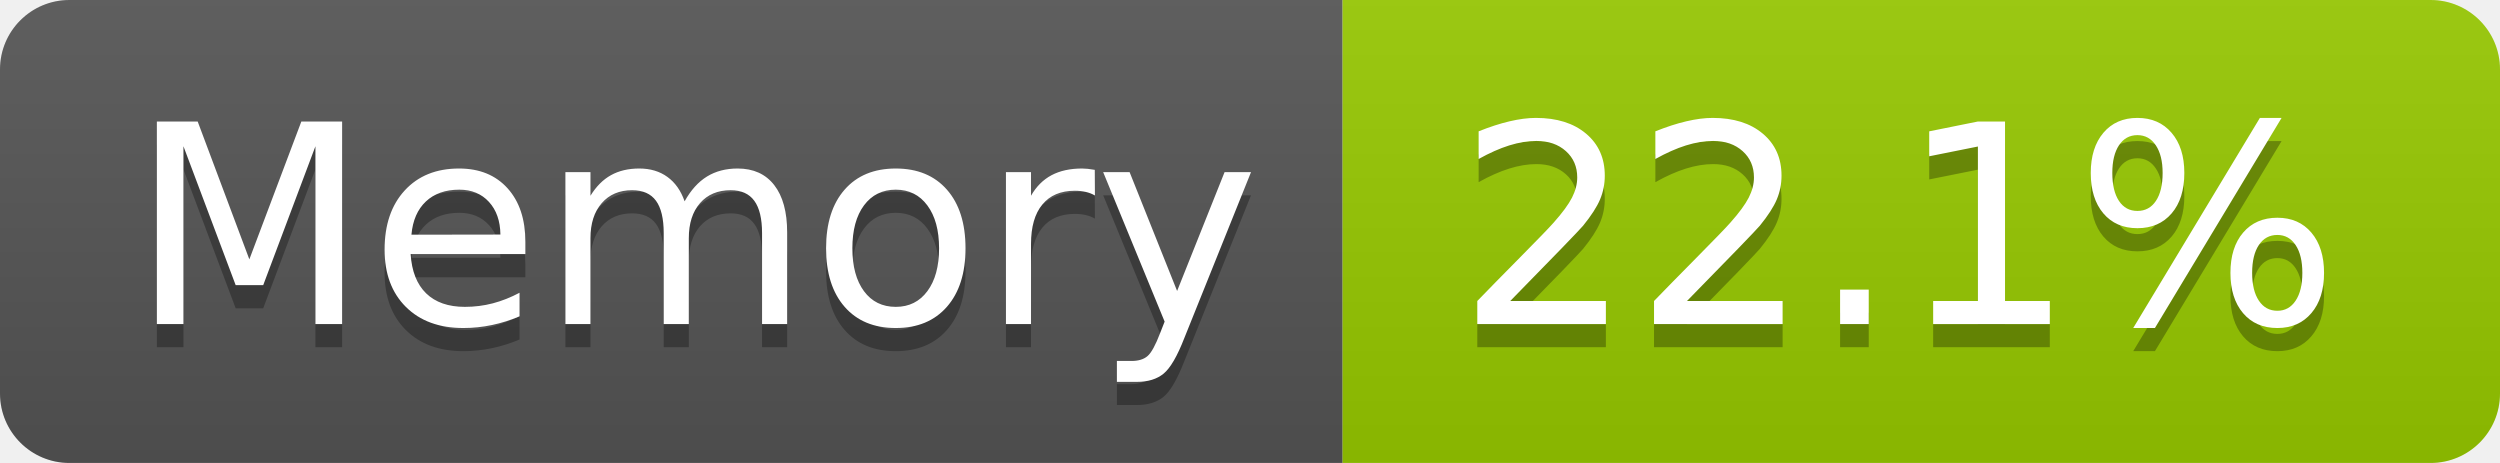
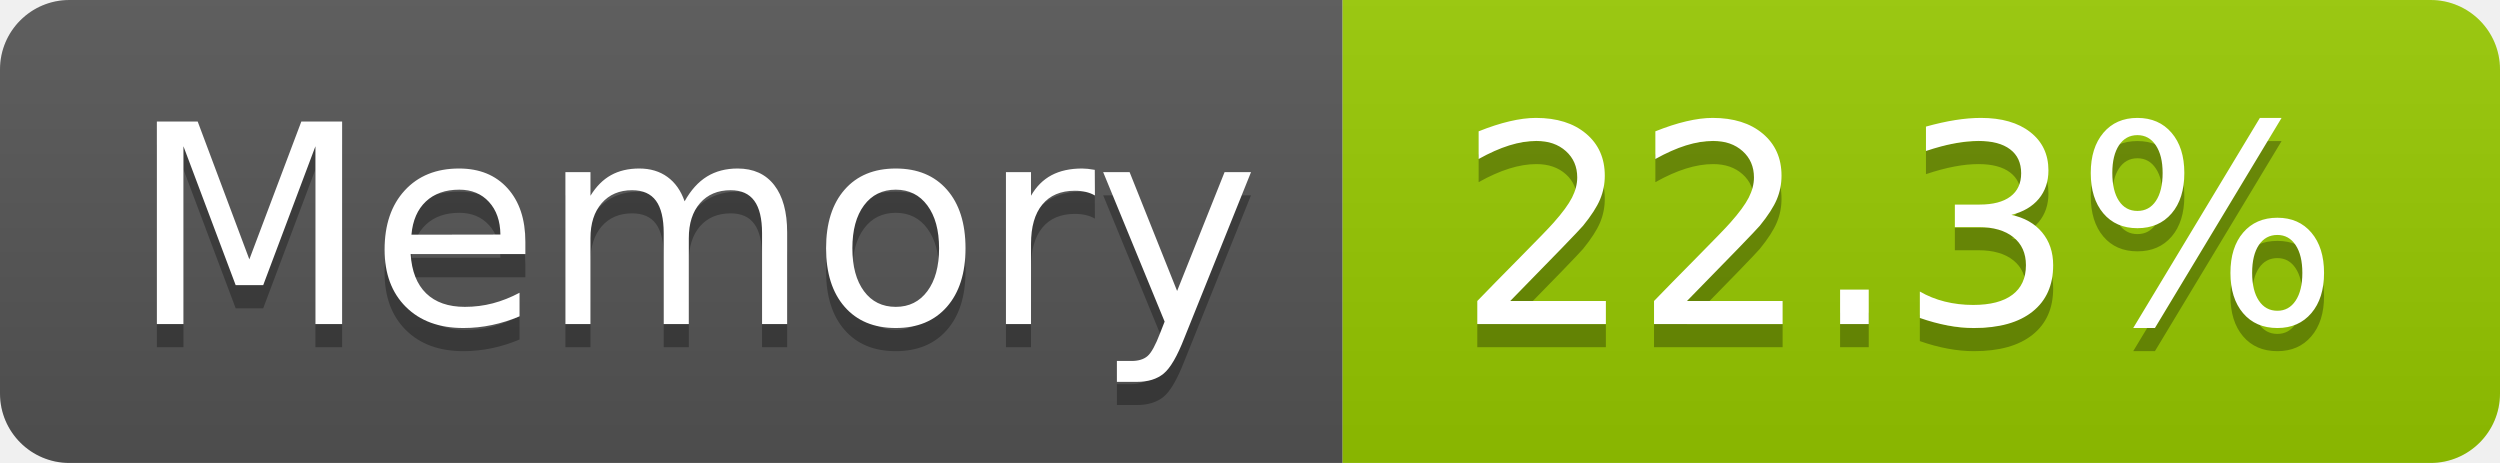
- <svg xmlns="http://www.w3.org/2000/svg" width="108" height="20" role="img" aria-label="Memory: 22.1%">
+ <svg xmlns="http://www.w3.org/2000/svg" width="108" height="20" role="img" aria-label="Memory: 22.3%">
  <linearGradient id="s" x2="0" y2="100%">
    <stop offset="0" stop-color="#bbb" stop-opacity=".1" />
    <stop offset="1" stop-opacity=".1" />
  </linearGradient>
  <clipPath id="r">
    <rect width="108" height="20" rx="3" fill="#fff" />
  </clipPath>
  <g clip-path="url(#r)">
    <rect width="58" height="20" fill="#555" />
    <rect x="58" width="50" height="20" fill="#97ca00" />
    <rect width="108" height="20" fill="url(#s)" />
  </g>
  <g fill="#fff" text-anchor="middle" font-family="Verdana,Geneva,DejaVu Sans,sans-serif" text-rendering="geometricPrecision" font-size="120">
    <text aria-hidden="true" x="300" y="150" fill="#010101" fill-opacity=".3" transform="scale(.1)" textLength="466">Memory</text>
    <text x="300" y="140" transform="scale(.1)" fill="#fff" textLength="466">Memory</text>
-     <text aria-hidden="true" x="820" y="150" fill="#010101" fill-opacity=".3" transform="scale(.1)" textLength="390">22.1%</text>
-     <text x="820" y="140" transform="scale(.1)" fill="#fff" textLength="390">22.1%</text>
+     <text aria-hidden="true" x="820" y="150" fill="#010101" fill-opacity=".3" transform="scale(.1)" textLength="390">22.3%</text>
+     <text x="820" y="140" transform="scale(.1)" fill="#fff" textLength="390">22.3%</text>
  </g>
</svg>
